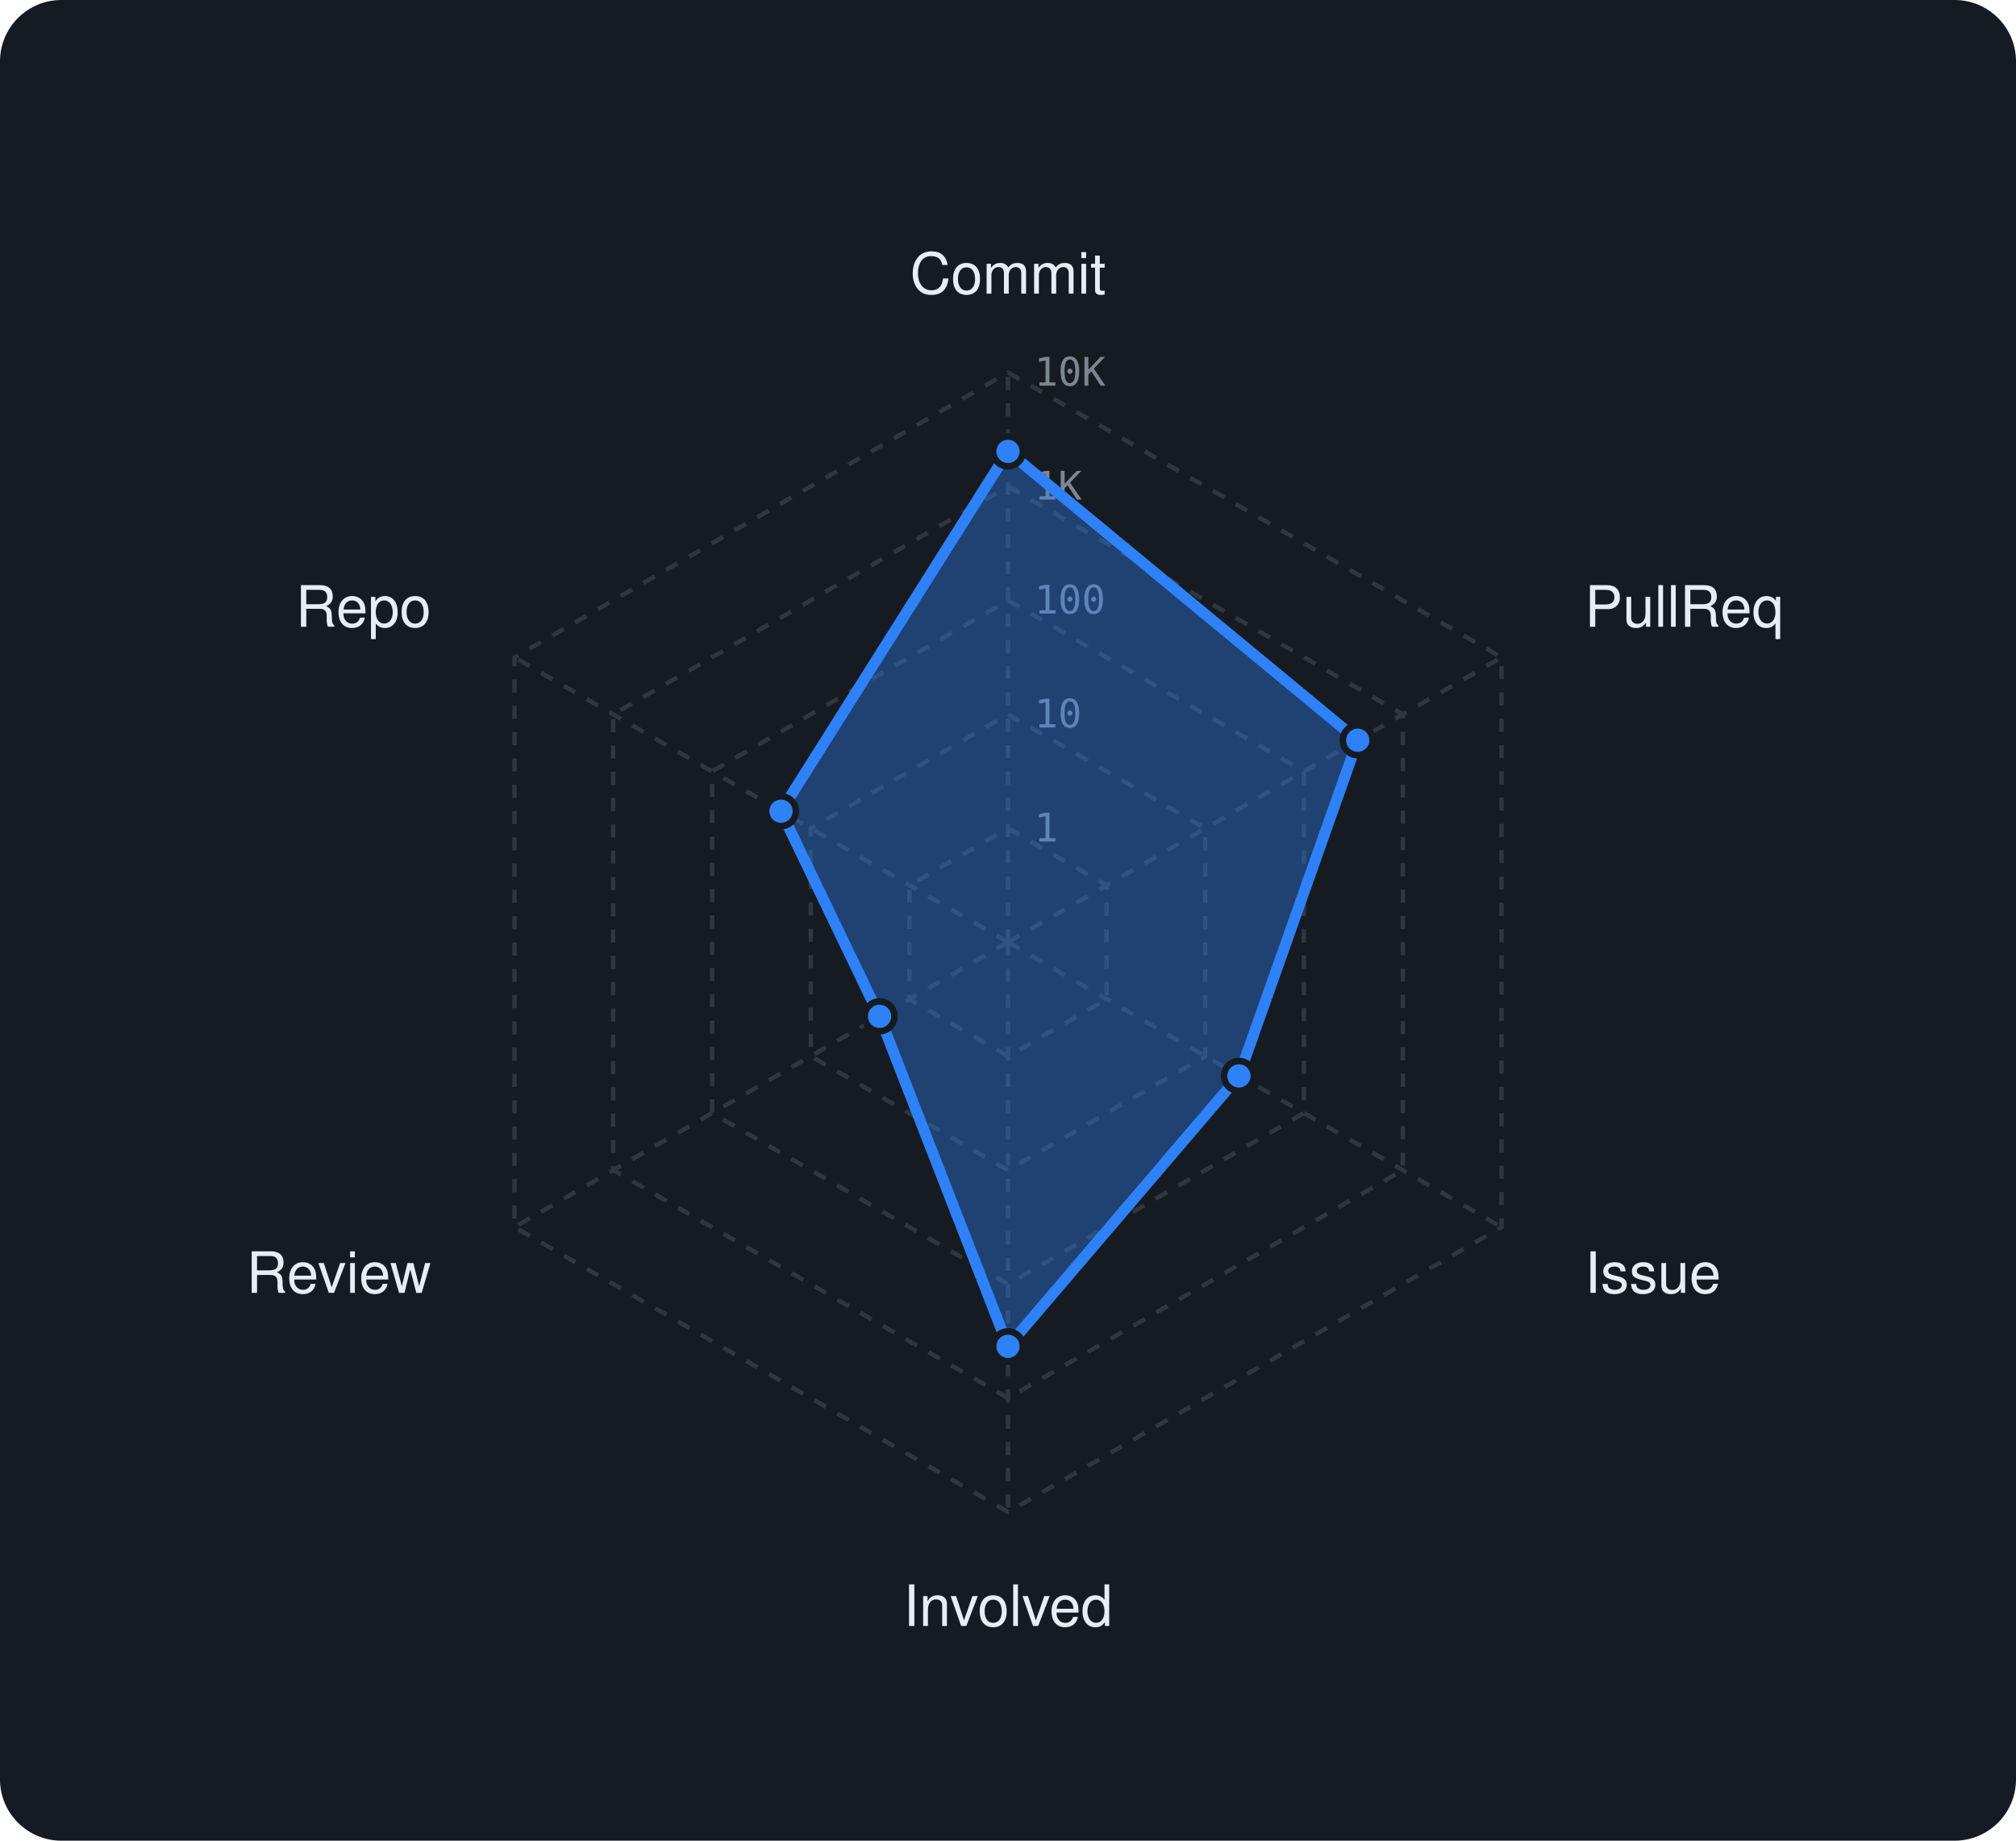
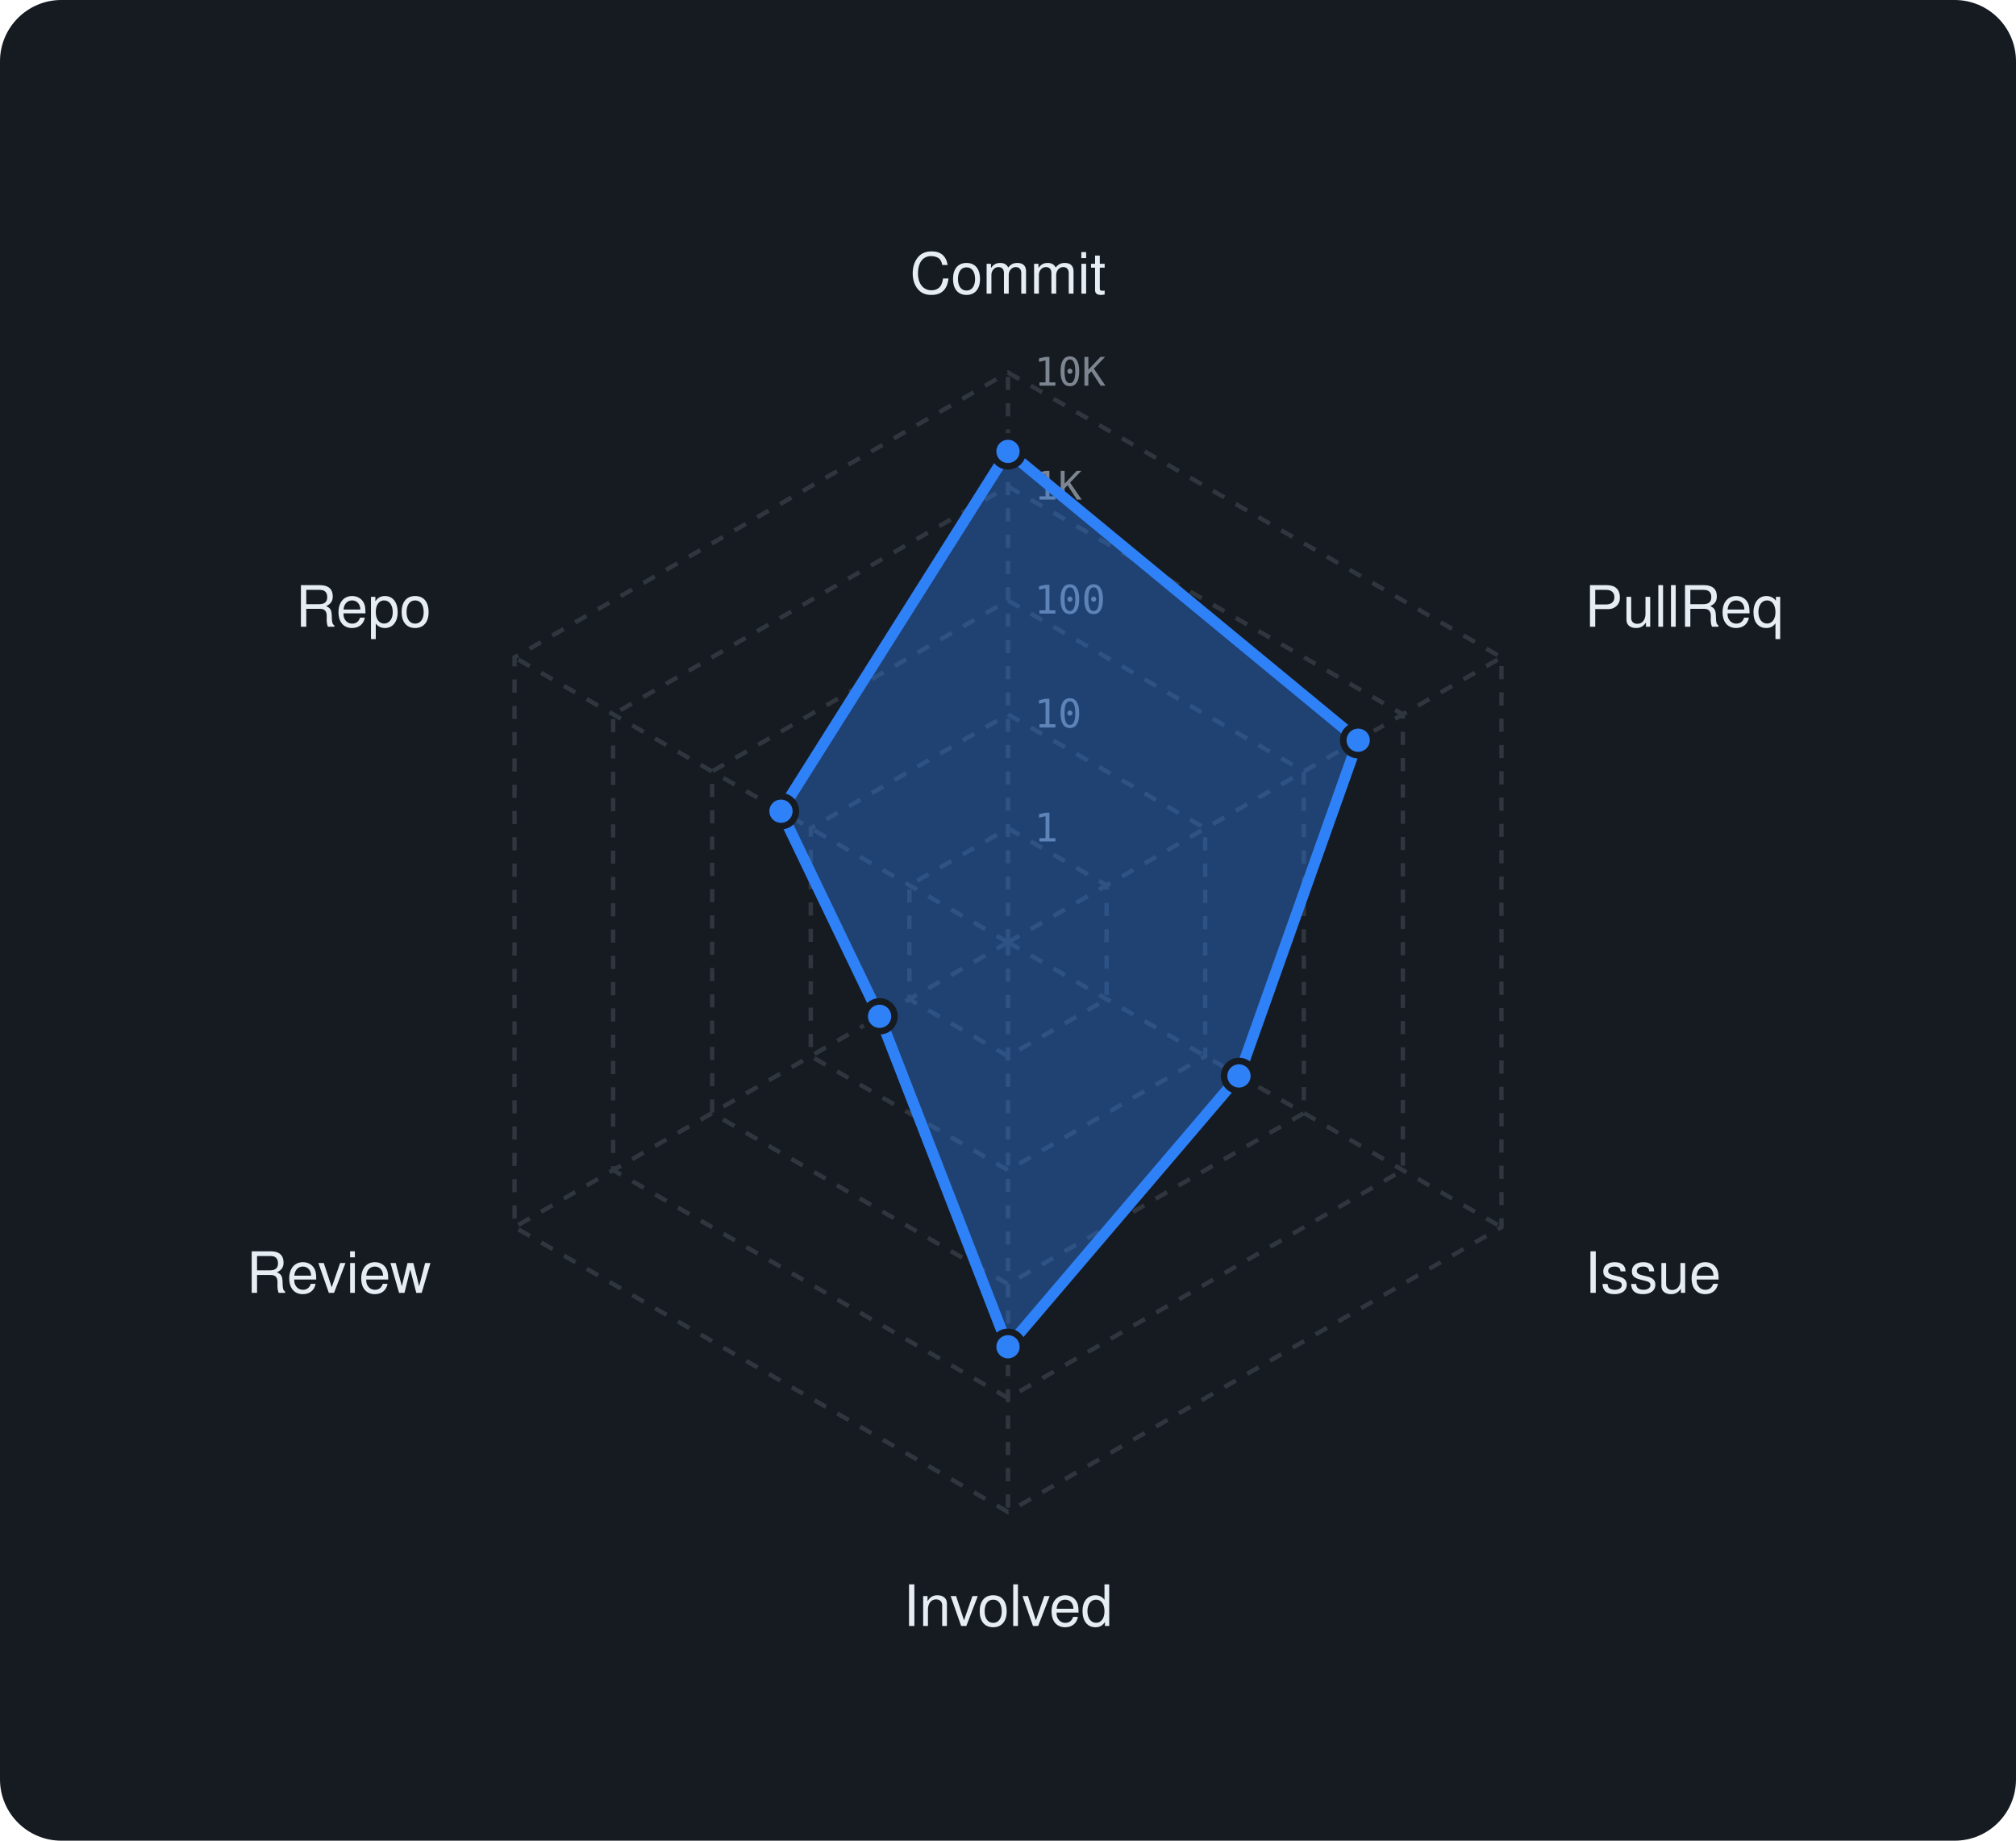
<svg xmlns="http://www.w3.org/2000/svg" viewBox="0 0 460 420" width="460" height="420" font-family="-apple-system,BlinkMacSystemFont,'Segoe UI',Helvetica,Arial,sans-serif">
  <rect width="460" height="420" rx="14" fill="#161b22" />
  <polygon points="230,189 252.5,202 252.5,228 230,241 207.5,228 207.5,202" fill="none" stroke="#30363d" stroke-width="1" stroke-dasharray="3 3" />
  <polygon points="230,163 275,189 275,241 230,267 185,241 185,189" fill="none" stroke="#30363d" stroke-width="1" stroke-dasharray="3 3" />
  <polygon points="230,137 297.5,176 297.5,254 230,293 162.5,254 162.5,176" fill="none" stroke="#30363d" stroke-width="1" stroke-dasharray="3 3" />
  <polygon points="230,111 320.1,163 320.1,267 230,319 139.9,267 139.9,163" fill="none" stroke="#30363d" stroke-width="1" stroke-dasharray="3 3" />
  <polygon points="230,85 342.6,150 342.6,280 230,345 117.4,280 117.4,150" fill="none" stroke="#30363d" stroke-width="1" stroke-dasharray="3 3" />
  <line x1="230" y1="215" x2="230" y2="85" stroke="#30363d" stroke-width="1" stroke-dasharray="3 3" />
  <line x1="230" y1="215" x2="342.6" y2="150" stroke="#30363d" stroke-width="1" stroke-dasharray="3 3" />
  <line x1="230" y1="215" x2="342.6" y2="280" stroke="#30363d" stroke-width="1" stroke-dasharray="3 3" />
  <line x1="230" y1="215" x2="230" y2="345" stroke="#30363d" stroke-width="1" stroke-dasharray="3 3" />
  <line x1="230" y1="215" x2="117.4" y2="280" stroke="#30363d" stroke-width="1" stroke-dasharray="3 3" />
  <line x1="230" y1="215" x2="117.4" y2="150" stroke="#30363d" stroke-width="1" stroke-dasharray="3 3" />
  <text x="236" y="192.0" font-size="9" font-family="monospace" fill="#7d8590">1</text>
  <text x="236" y="166.0" font-size="9" font-family="monospace" fill="#7d8590">10</text>
  <text x="236" y="140.0" font-size="9" font-family="monospace" fill="#7d8590">100</text>
  <text x="236" y="114.0" font-size="9" font-family="monospace" fill="#7d8590">1K</text>
  <text x="236" y="88.0" font-size="9" font-family="monospace" fill="#7d8590">10K</text>
  <text x="230.0" y="67.0" text-anchor="middle" font-size="13" fill="#e6edf3">Commit</text>
  <text x="361.6" y="143.0" text-anchor="start" font-size="13" fill="#e6edf3">PullReq</text>
  <text x="361.6" y="295.0" text-anchor="start" font-size="13" fill="#e6edf3">Issue</text>
  <text x="230.0" y="371.0" text-anchor="middle" font-size="13" fill="#e6edf3">Involved</text>
  <text x="98.4" y="295.0" text-anchor="end" font-size="13" fill="#e6edf3">Review</text>
  <text x="98.4" y="143.0" text-anchor="end" font-size="13" fill="#e6edf3">Repo</text>
-   <polygon points="230,103 309.8,168.9 282.7,245.5 230,307.2 200.7,231.9 178.2,185.1" fill="rgba(47,129,247,0.38)" stroke="#2f81f7" stroke-width="2.5" stroke-linejoin="round" />
+   <polygon points="230,103 309.9,168.9 282.7,245.5 230,307.3 200.7,231.9 178.2,185.1" fill="rgba(47,129,247,0.38)" stroke="#2f81f7" stroke-width="2.5" stroke-linejoin="round" />
  <circle cx="230" cy="103" r="3.4" fill="#2f81f7" stroke="#161b22" stroke-width="1.5" />
-   <circle cx="309.8" cy="168.9" r="3.4" fill="#2f81f7" stroke="#161b22" stroke-width="1.5" />
+   <circle cx="309.9" cy="168.9" r="3.4" fill="#2f81f7" stroke="#161b22" stroke-width="1.5" />
  <circle cx="282.7" cy="245.5" r="3.4" fill="#2f81f7" stroke="#161b22" stroke-width="1.5" />
-   <circle cx="230" cy="307.2" r="3.4" fill="#2f81f7" stroke="#161b22" stroke-width="1.5" />
+   <circle cx="230" cy="307.3" r="3.4" fill="#2f81f7" stroke="#161b22" stroke-width="1.5" />
  <circle cx="200.7" cy="231.9" r="3.4" fill="#2f81f7" stroke="#161b22" stroke-width="1.5" />
  <circle cx="178.2" cy="185.1" r="3.4" fill="#2f81f7" stroke="#161b22" stroke-width="1.5" />
</svg>
